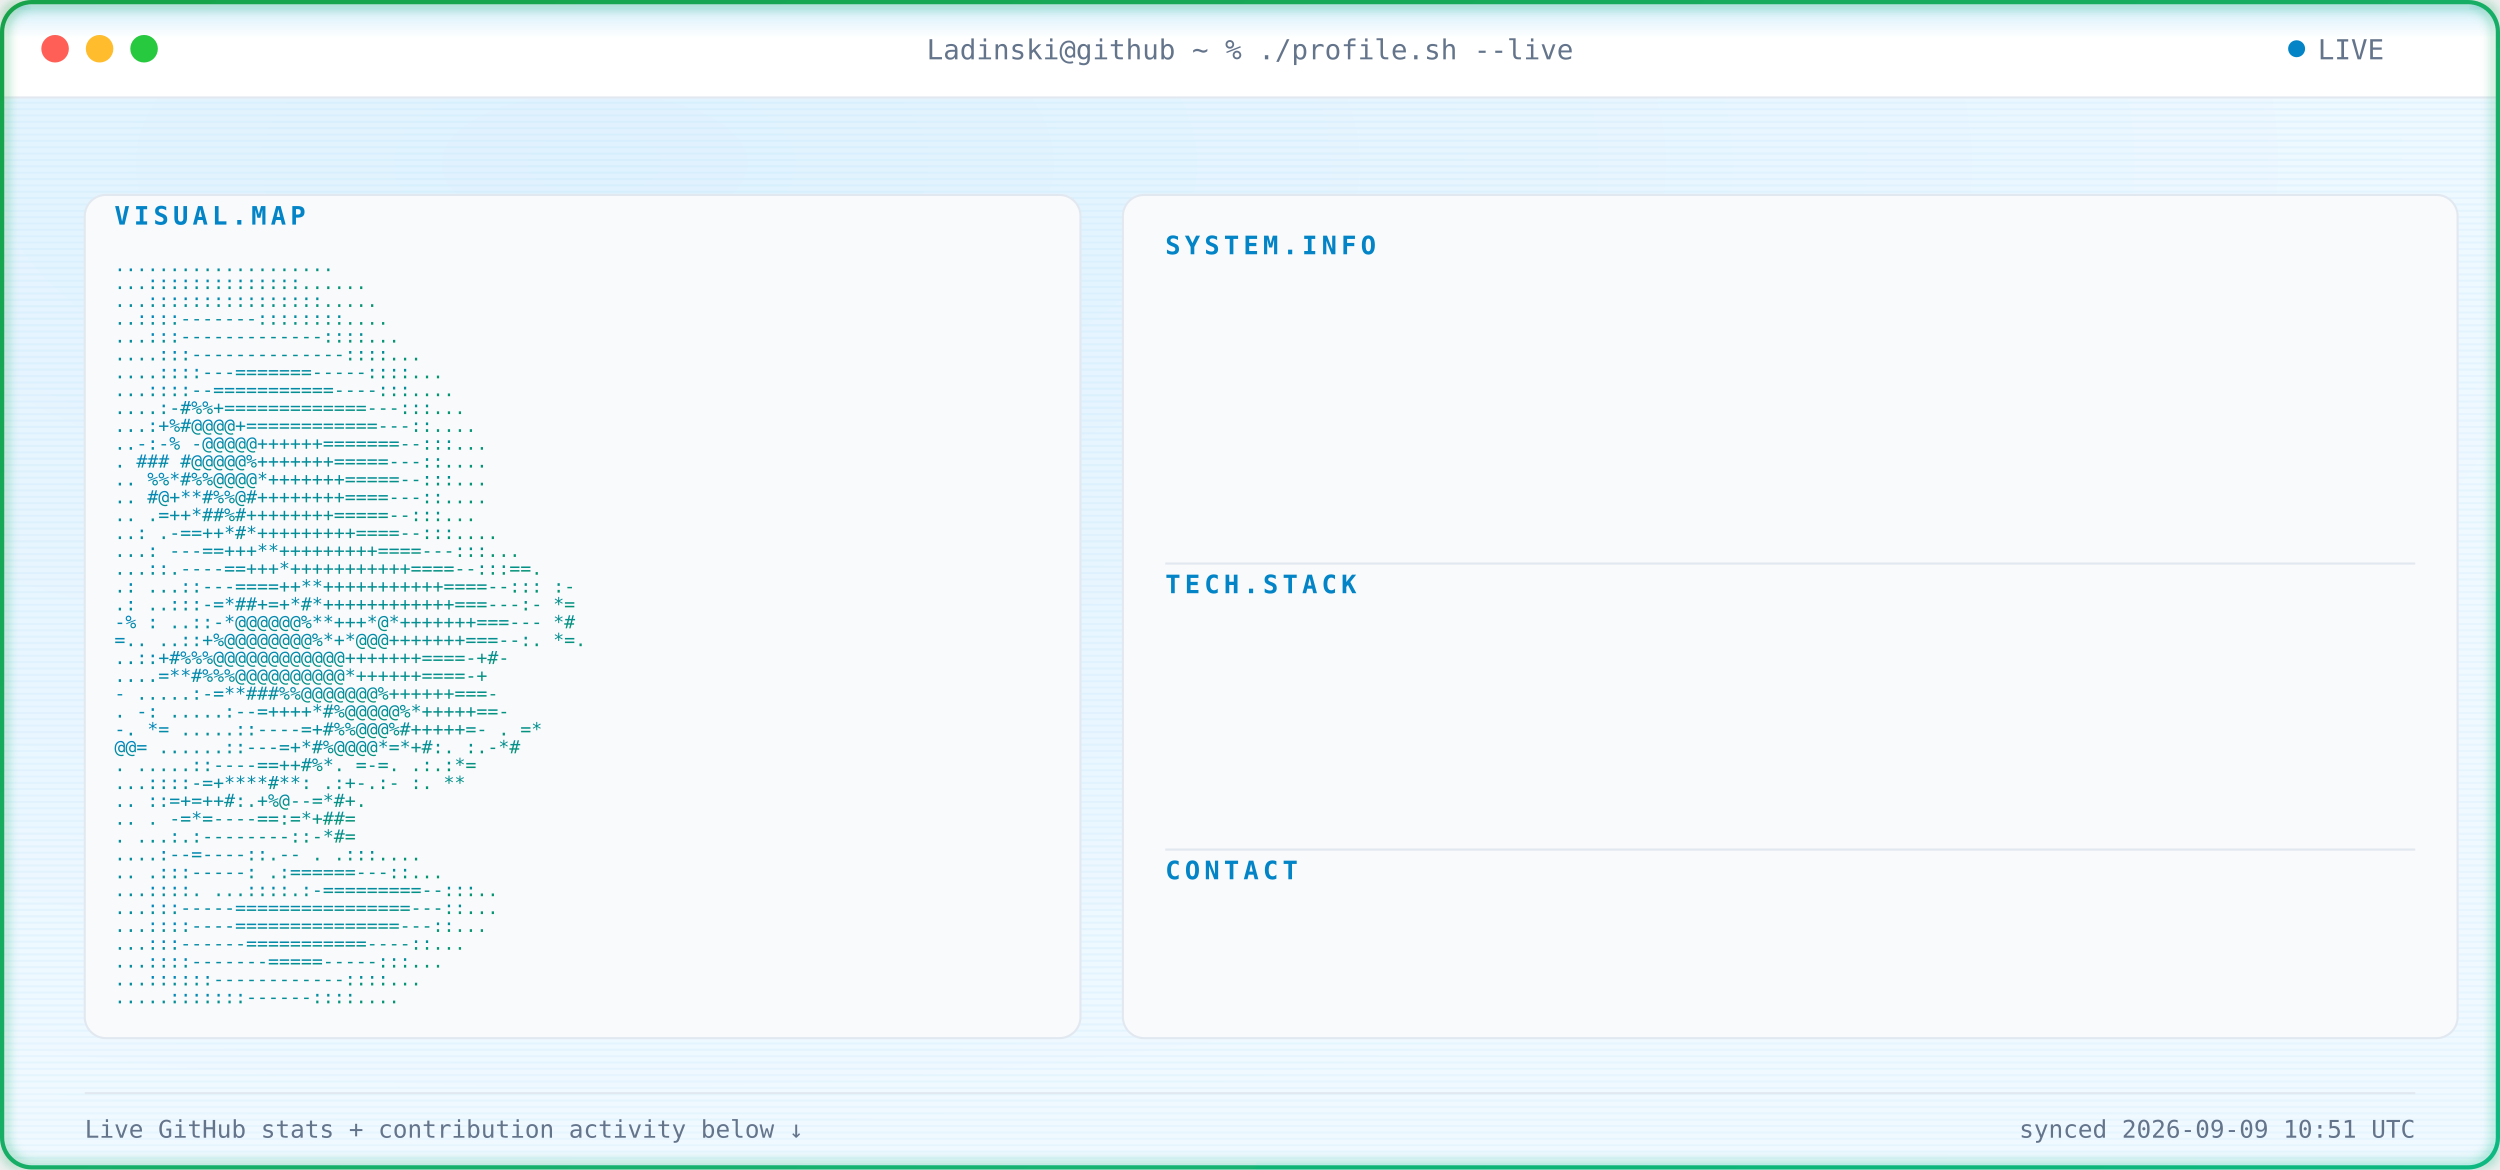
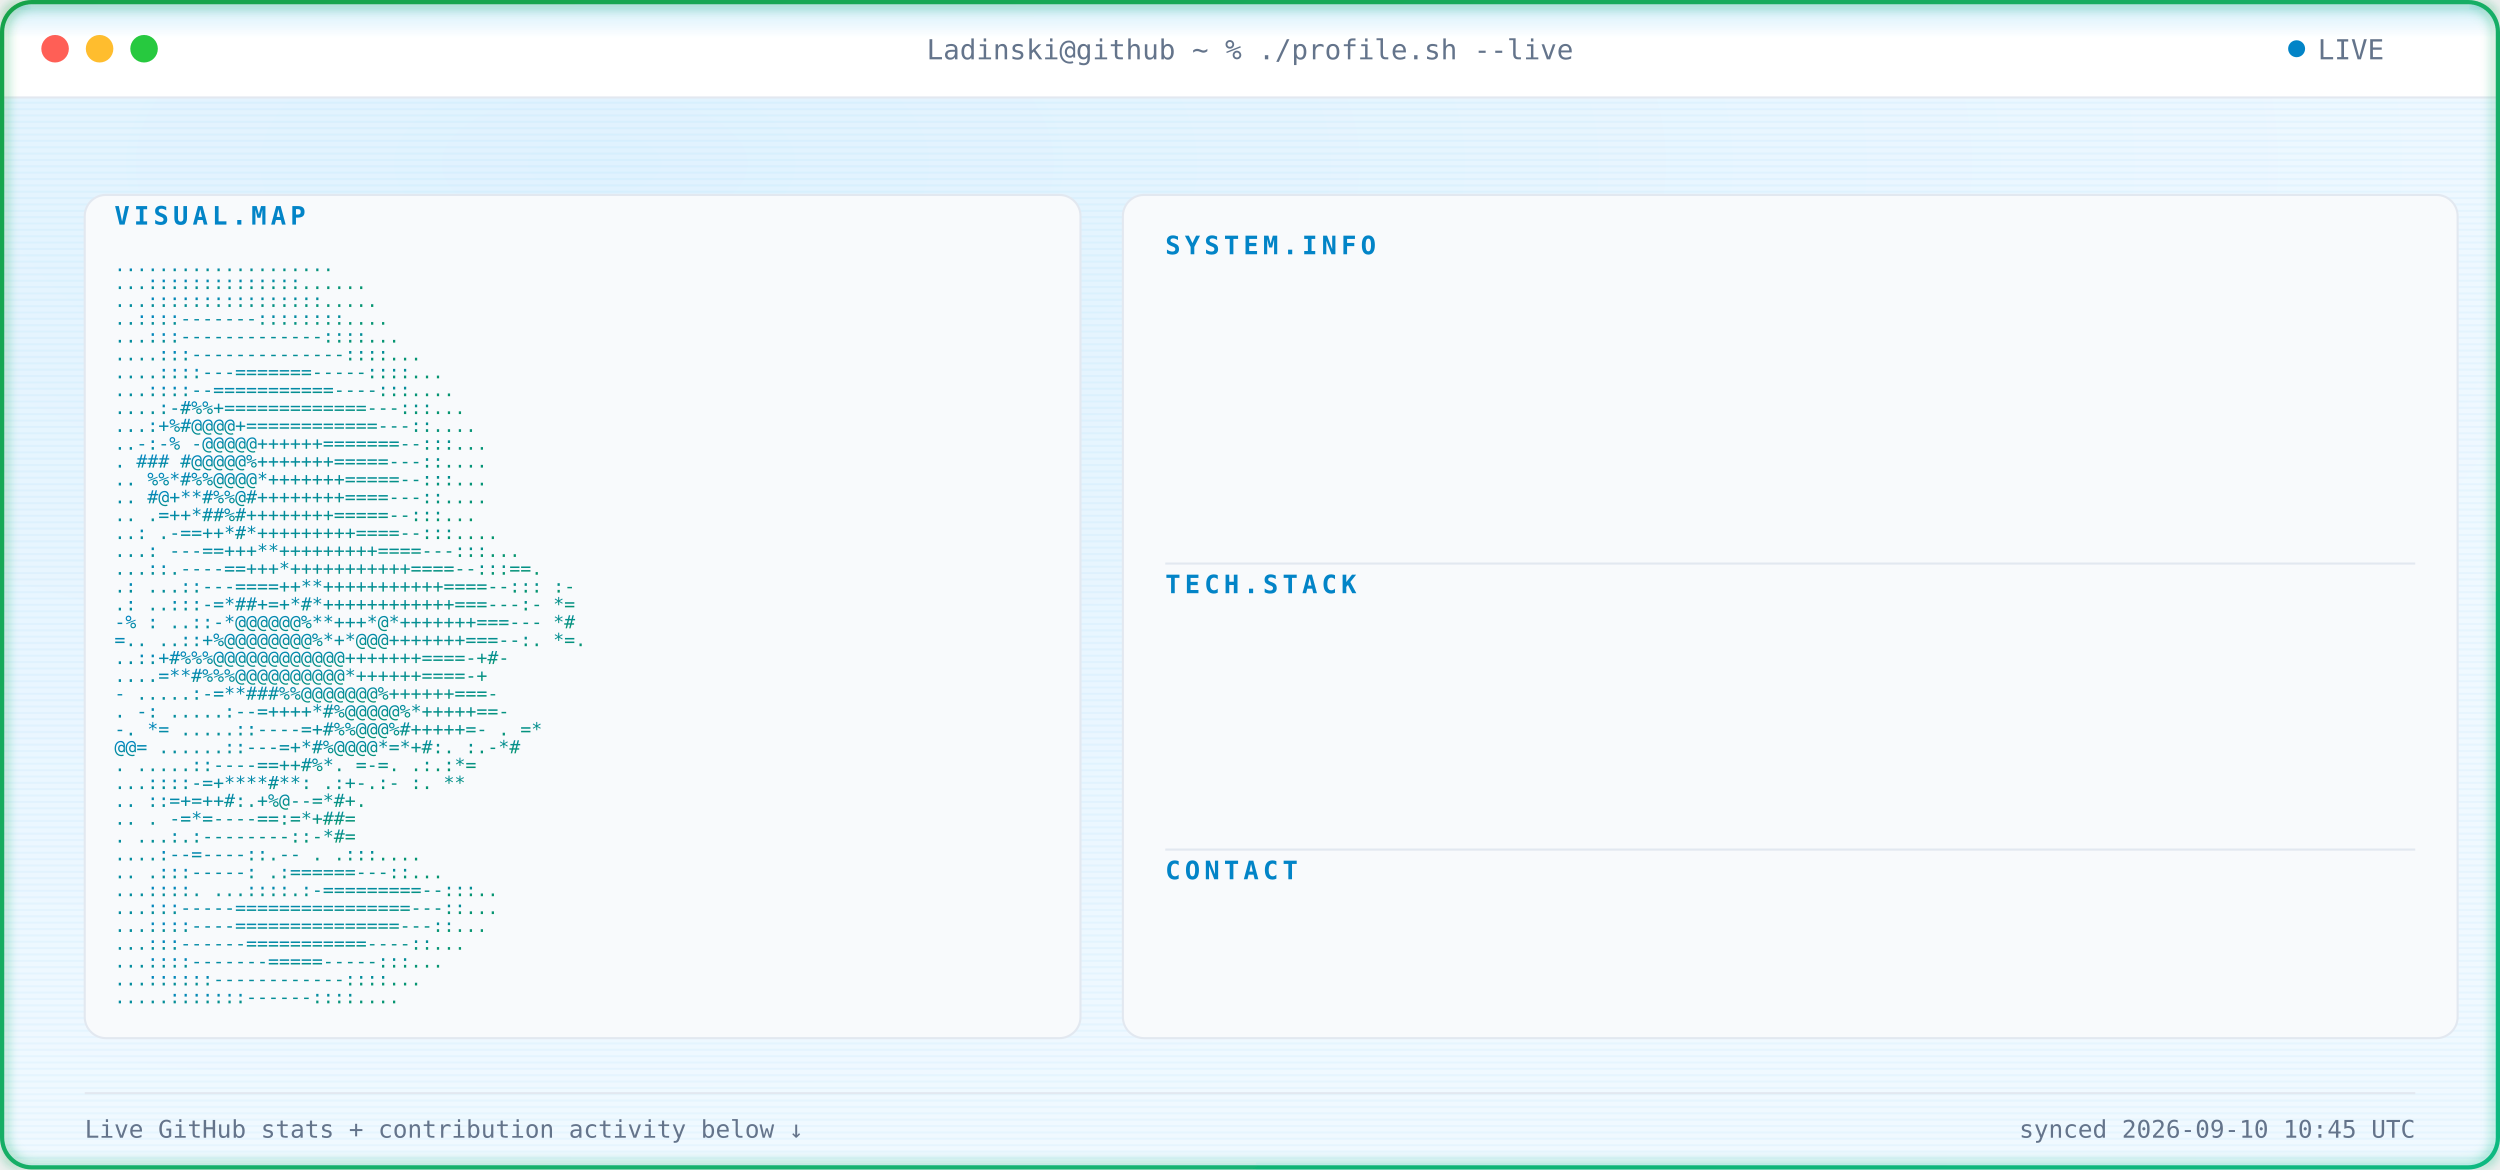
<svg xmlns="http://www.w3.org/2000/svg" width="1180" height="552" viewBox="0 0 1180 552" font-family="ui-monospace, SFMono-Regular, Menlo, Consolas, monospace">
  <defs>
    <radialGradient id="bgGlow" cx="24%" cy="14%" r="85%">
      <stop offset="0%" stop-color="#E0F2FE" />
      <stop offset="100%" stop-color="#F0F9FF" />
    </radialGradient>
    <linearGradient id="borderGrad" x1="0%" y1="0%" x2="100%" y2="100%">
      <stop offset="0%" stop-color="#16A34A">
        <animate attributeName="stop-color" values="#16A34A;#059669;#10B981;#16A34A" dur="9s" repeatCount="indefinite" />
      </stop>
      <stop offset="100%" stop-color="#10B981">
        <animate attributeName="stop-color" values="#10B981;#16A34A;#059669;#10B981" dur="9s" repeatCount="indefinite" />
      </stop>
    </linearGradient>
    <linearGradient id="asciiGrad" x1="0%" y1="0%" x2="100%" y2="100%">
      <stop offset="0%" stop-color="#0284C7" />
      <stop offset="100%" stop-color="#059669" />
    </linearGradient>
    <pattern id="scanlines" width="3" height="3" patternUnits="userSpaceOnUse">
      <rect width="3" height="1" fill="#0EA5E9" opacity="0.045" />
    </pattern>
    <linearGradient id="scanBeam" x1="0%" y1="0%" x2="0%" y2="100%">
      <stop offset="0%" stop-color="#0EA5E9" stop-opacity="0" />
      <stop offset="50%" stop-color="#0EA5E9" stop-opacity="0.22" />
      <stop offset="100%" stop-color="#0EA5E9" stop-opacity="0" />
    </linearGradient>
    <filter id="softGlow" x="-40%" y="-40%" width="180%" height="180%">
      <feGaussianBlur stdDeviation="3" result="blur" />
      <feMerge>
        <feMergeNode in="blur" />
        <feMergeNode in="SourceGraphic" />
      </feMerge>
    </filter>
    <clipPath id="frameClip">
      <rect x="1" y="1" width="1178" height="550" rx="14" />
    </clipPath>
    <clipPath id="r0">
      <rect x="550" y="132" width="0" height="20">
        <animate attributeName="width" from="0" to="590" dur="0.4s" begin="0.9s" fill="freeze" calcMode="spline" keySplines="0.3 0 0.2 1" />
      </rect>
    </clipPath>
    <clipPath id="r1">
      <rect x="550" y="157" width="0" height="20">
        <animate attributeName="width" from="0" to="590" dur="0.4s" begin="0.98s" fill="freeze" calcMode="spline" keySplines="0.3 0 0.2 1" />
      </rect>
    </clipPath>
    <clipPath id="r2">
      <rect x="550" y="182" width="0" height="20">
        <animate attributeName="width" from="0" to="590" dur="0.4s" begin="1.06s" fill="freeze" calcMode="spline" keySplines="0.3 0 0.2 1" />
      </rect>
    </clipPath>
    <clipPath id="r3">
      <rect x="550" y="207" width="0" height="20">
        <animate attributeName="width" from="0" to="590" dur="0.4s" begin="1.14s" fill="freeze" calcMode="spline" keySplines="0.3 0 0.2 1" />
      </rect>
    </clipPath>
    <clipPath id="r4">
      <rect x="550" y="232" width="0" height="20">
        <animate attributeName="width" from="0" to="590" dur="0.4s" begin="1.22s" fill="freeze" calcMode="spline" keySplines="0.3 0 0.2 1" />
      </rect>
    </clipPath>
    <clipPath id="r5">
      <rect x="550" y="292" width="0" height="20">
        <animate attributeName="width" from="0" to="590" dur="0.4s" begin="1.3s" fill="freeze" calcMode="spline" keySplines="0.3 0 0.2 1" />
      </rect>
    </clipPath>
    <clipPath id="r6">
      <rect x="550" y="317" width="0" height="20">
        <animate attributeName="width" from="0" to="590" dur="0.4s" begin="1.38s" fill="freeze" calcMode="spline" keySplines="0.3 0 0.2 1" />
      </rect>
    </clipPath>
    <clipPath id="r7">
      <rect x="550" y="342" width="0" height="20">
        <animate attributeName="width" from="0" to="590" dur="0.4s" begin="1.46s" fill="freeze" calcMode="spline" keySplines="0.3 0 0.2 1" />
      </rect>
    </clipPath>
    <clipPath id="r8">
      <rect x="550" y="367" width="0" height="20">
        <animate attributeName="width" from="0" to="590" dur="0.4s" begin="1.54s" fill="freeze" calcMode="spline" keySplines="0.3 0 0.2 1" />
      </rect>
    </clipPath>
    <clipPath id="r9">
      <rect x="550" y="427" width="0" height="20">
        <animate attributeName="width" from="0" to="590" dur="0.4s" begin="1.62s" fill="freeze" calcMode="spline" keySplines="0.3 0 0.2 1" />
      </rect>
    </clipPath>
    <style>

    .term-label {
      fill: #64748B;
      font-size: 13px;
    }


    .panel-title {
      fill: #0284C7;
      font-size: 12px;
      font-weight: 700;
      letter-spacing: 2px;
    }


    .kv-label {
      fill: #0284C7;
      font-size: 13px;
      font-weight: 600;
    }


    .kv-dots {
      fill: #E2E8F0;
      font-size: 13px;
    }


    .kv-value {
      fill: #0F172A;
      font-size: 13px;
    }


    .ascii-row {
      fill: url(#asciiGrad);
      font-size: 8.6px;
      white-space: pre;
    }


    .divider {
      stroke: #E2E8F0;
      stroke-width: 1;
    }


    .foot {
      fill: #64748B;
      font-size: 11.5px;
    }

  </style>
  </defs>
  <g clip-path="url(#frameClip)">
    <rect x="0" y="0" width="1180" height="552" fill="url(#bgGlow)" />
    <rect x="0" y="0" width="1180" height="552" fill="url(#scanlines)" />
    <rect x="0" y="0" width="1180" height="46" fill="#FFFFFF" />
    <line x1="0" y1="46" x2="1180" y2="46" stroke="#E2E8F0" stroke-width="1" />
    <circle cx="26" cy="23" r="6.5" fill="#FF5F56" />
    <circle cx="47" cy="23" r="6.5" fill="#FFBD2E" />
    <circle cx="68" cy="23" r="6.5" fill="#27C93F" />
    <text x="590" y="28" text-anchor="middle" class="term-label">
    Ladinski@github ~ % ./profile.sh --live
  </text>
    <circle cx="1084" cy="23" r="4" fill="#0284C7">
      <animate attributeName="opacity" values="1;0.25;1" dur="1.6s" repeatCount="indefinite" />
    </circle>
    <text x="1094" y="28" class="term-label">
    LIVE
  </text>
    <rect x="40" y="92" width="470" height="398" rx="10" fill="#F8FAFC" stroke="#E2E8F0" stroke-width="1" />
    <text x="54" y="106" class="panel-title">
    VISUAL.MAP
  </text>
    <g transform="translate(0,10)">
      <text x="54" y="118" textLength="442" lengthAdjust="spacingAndGlyphs" class="ascii-row">
                                   ....................           
          </text>
      <text x="54" y="126.429" textLength="442" lengthAdjust="spacingAndGlyphs" class="ascii-row">
                                  ...::::::::::::::......         
          </text>
      <text x="54" y="134.857" textLength="442" lengthAdjust="spacingAndGlyphs" class="ascii-row">
                                  ...::::::::::::::::.....        
          </text>
      <text x="54" y="143.286" textLength="442" lengthAdjust="spacingAndGlyphs" class="ascii-row">
                                  ..::::-------::::::::....       
          </text>
      <text x="54" y="151.714" textLength="442" lengthAdjust="spacingAndGlyphs" class="ascii-row">
                                 ...:::-------------::::...       
          </text>
      <text x="54" y="160.143" textLength="442" lengthAdjust="spacingAndGlyphs" class="ascii-row">
                                ....:::--------------::::...      
          </text>
      <text x="54" y="168.571" textLength="442" lengthAdjust="spacingAndGlyphs" class="ascii-row">
                               ....::::---=======-----::::...     
          </text>
      <text x="54" y="177" textLength="442" lengthAdjust="spacingAndGlyphs" class="ascii-row">
                               ...::::--===========----:::....    
          </text>
      <text x="54" y="185.429" textLength="442" lengthAdjust="spacingAndGlyphs" class="ascii-row">
                              ....:-#%%+=============---:::...    
          </text>
      <text x="54" y="193.857" textLength="442" lengthAdjust="spacingAndGlyphs" class="ascii-row">
                              ...:+%#@@@@+============---::....   
          </text>
      <text x="54" y="202.286" textLength="442" lengthAdjust="spacingAndGlyphs" class="ascii-row">
                             ..-:-% -@@@@@++++++=======--:::...   
          </text>
      <text x="54" y="210.714" textLength="442" lengthAdjust="spacingAndGlyphs" class="ascii-row">
                             .  ### #@@@@@%+++++++=====---::....  
          </text>
      <text x="54" y="219.143" textLength="442" lengthAdjust="spacingAndGlyphs" class="ascii-row">
                            ..   %%*#%%@@@@*+++++++=====--:::...  
          </text>
      <text x="54" y="227.571" textLength="442" lengthAdjust="spacingAndGlyphs" class="ascii-row">
                            ..    #@+**#%%@#++++++++====---::.... 
          </text>
      <text x="54" y="236" textLength="442" lengthAdjust="spacingAndGlyphs" class="ascii-row">
                            ..     .=++*##%#++++++++=====--:::... 
          </text>
      <text x="54" y="244.429" textLength="442" lengthAdjust="spacingAndGlyphs" class="ascii-row">
                            ..:    .-==++*#*+++++++++====--:::....
          </text>
      <text x="54" y="252.857" textLength="442" lengthAdjust="spacingAndGlyphs" class="ascii-row">
                           ...:   ---==+++**+++++++++====---:::...
          </text>
      <text x="54" y="261.286" textLength="442" lengthAdjust="spacingAndGlyphs" class="ascii-row">
                           ...::.----==+++*+++++++++++====--:::==.
          </text>
      <text x="54" y="269.714" textLength="442" lengthAdjust="spacingAndGlyphs" class="ascii-row">
                 .:        ...::---====++**+++++++++++====--::: :-
          </text>
      <text x="54" y="278.143" textLength="442" lengthAdjust="spacingAndGlyphs" class="ascii-row">
                  .:       ..:::-=*##+=+*#*++++++++++++===---:- *=
          </text>
      <text x="54" y="286.571" textLength="442" lengthAdjust="spacingAndGlyphs" class="ascii-row">
                  -%  :    ..::-*@@@@@@%**+++*@*+++++++===---   *#
          </text>
      <text x="54" y="295" textLength="442" lengthAdjust="spacingAndGlyphs" class="ascii-row">
                   =..     ..::+%@@@@@@@@%*+*@@@+++++++===--:. *=.
          </text>
      <text x="54" y="303.429" textLength="442" lengthAdjust="spacingAndGlyphs" class="ascii-row">
                           ..::+#%%%@@@@@@@@@@@@+++++++====-+#-   
          </text>
      <text x="54" y="311.857" textLength="442" lengthAdjust="spacingAndGlyphs" class="ascii-row">
                           ....=**#%%%@@@@@@@@@@*++++++====-+     
          </text>
      <text x="54" y="320.286" textLength="442" lengthAdjust="spacingAndGlyphs" class="ascii-row">
                       -  .....:-=**###%%@@@@@@@%++++++===-       
          </text>
      <text x="54" y="328.714" textLength="442" lengthAdjust="spacingAndGlyphs" class="ascii-row">
                  .    -:  .....:--=++++*#%@@@@@%*+++++==-        
          </text>
      <text x="54" y="337.143" textLength="442" lengthAdjust="spacingAndGlyphs" class="ascii-row">
                  -.    *=   .....::----=+#%%@@@%#+++++=-     . =*
          </text>
      <text x="54" y="345.571" textLength="442" lengthAdjust="spacingAndGlyphs" class="ascii-row">
                        @@=   ......::---=+*#%@@@@*=*+#:.    :.-*#
          </text>
      <text x="54" y="354" textLength="442" lengthAdjust="spacingAndGlyphs" class="ascii-row">
                          .    .....::----==++#%*. =-=.     .:.:*=
          </text>
      <text x="54" y="362.429" textLength="442" lengthAdjust="spacingAndGlyphs" class="ascii-row">
                                ...::::-=+****#**: .:+-.:-  :.  **
          </text>
      <text x="54" y="370.857" textLength="442" lengthAdjust="spacingAndGlyphs" class="ascii-row">
                            ..      ::=+=++#:.+%@--=*#+.          
          </text>
      <text x="54" y="379.286" textLength="442" lengthAdjust="spacingAndGlyphs" class="ascii-row">
                   ..           .   -=*=----==:=*+##=             
          </text>
      <text x="54" y="387.714" textLength="442" lengthAdjust="spacingAndGlyphs" class="ascii-row">
                           .    ...:.:--------::-*#=              
          </text>
      <text x="54" y="396.143" textLength="442" lengthAdjust="spacingAndGlyphs" class="ascii-row">
                                  ....:--=----::.--   .   .:::....
          </text>
      <text x="54" y="404.571" textLength="442" lengthAdjust="spacingAndGlyphs" class="ascii-row">
                             ..      .:::-----:   .:======---::...
          </text>
      <text x="54" y="413" textLength="442" lengthAdjust="spacingAndGlyphs" class="ascii-row">
                             ...::::.  ...::::.:-=========--:::.. 
          </text>
      <text x="54" y="421.429" textLength="442" lengthAdjust="spacingAndGlyphs" class="ascii-row">
                              ...:::-----================---::... 
          </text>
      <text x="54" y="429.857" textLength="442" lengthAdjust="spacingAndGlyphs" class="ascii-row">
                              ...::::----===============---::...  
          </text>
      <text x="54" y="438.286" textLength="442" lengthAdjust="spacingAndGlyphs" class="ascii-row">
                               ...:::------===========----::...   
          </text>
      <text x="54" y="446.714" textLength="442" lengthAdjust="spacingAndGlyphs" class="ascii-row">
                                ...::::-------=====-----:::...    
          </text>
      <text x="54" y="455.143" textLength="442" lengthAdjust="spacingAndGlyphs" class="ascii-row">
                                 ...::::::------------::::...     
          </text>
      <text x="54" y="463.571" textLength="442" lengthAdjust="spacingAndGlyphs" class="ascii-row">
                                  .....:::::::------::::....      
          </text>
    </g>
    <rect x="530" y="92" width="630" height="398" rx="10" fill="#F8FAFC" stroke="#E2E8F0" stroke-width="1" />
    <text x="550" y="120" class="panel-title">
          SYSTEM.INFO
        </text>
    <g clip-path="url(#r0)">
      <text x="550" y="146" class="kv-label">
                Name:
              </text>
      <text x="585.5" y="146" class="kv-dots">
                .............
              </text>
      <text x="1140" y="146" text-anchor="end" class="kv-value">
                Borjan Ladinski
              </text>
    </g>
    <g clip-path="url(#r1)">
      <text x="550" y="171" class="kv-label">
                Role:
              </text>
      <text x="585.5" y="171" class="kv-dots">
                .............
              </text>
      <text x="1140" y="171" text-anchor="end" class="kv-value">
                AI Engineer
              </text>
    </g>
    <g clip-path="url(#r2)">
      <text x="550" y="196" class="kv-label">
                Focus:
              </text>
      <text x="592.6" y="196" class="kv-dots">
                ............
              </text>
      <text x="1140" y="196" text-anchor="end" class="kv-value">
                AI systems &amp; intelligent applications
              </text>
    </g>
    <g clip-path="url(#r3)">
      <text x="550" y="221" class="kv-label">
                Specialty:
              </text>
      <text x="621" y="221" class="kv-dots">
                ........
              </text>
      <text x="1140" y="221" text-anchor="end" class="kv-value">
                Applied AI &amp; Backend Engineering
              </text>
    </g>
    <g clip-path="url(#r4)">
      <text x="550" y="246" class="kv-label">
                Status:
              </text>
      <text x="599.7" y="246" class="kv-dots">
                ...........
              </text>
      <text x="1140" y="246" text-anchor="end" class="kv-value">
                Building &amp; learning
              </text>
    </g>
    <line x1="550" y1="266" x2="1140" y2="266" class="divider" />
    <text x="550" y="280" class="panel-title">
          TECH.STACK
        </text>
    <g clip-path="url(#r5)">
      <text x="550" y="306" class="kv-label">
                Language:
              </text>
      <text x="613.9" y="306" class="kv-dots">
                .........
              </text>
      <text x="1140" y="306" text-anchor="end" class="kv-value">
                Python
              </text>
    </g>
    <g clip-path="url(#r6)">
      <text x="550" y="331" class="kv-label">
                Backend:
              </text>
      <text x="606.8" y="331" class="kv-dots">
                ..........
              </text>
      <text x="1140" y="331" text-anchor="end" class="kv-value">
                FastAPI
              </text>
    </g>
    <g clip-path="url(#r7)">
      <text x="550" y="356" class="kv-label">
                AI / ML:
              </text>
      <text x="606.8" y="356" class="kv-dots">
                ..........
              </text>
      <text x="1140" y="356" text-anchor="end" class="kv-value">
                PyTorch · Hugging Face
              </text>
    </g>
    <g clip-path="url(#r8)">
      <text x="550" y="381" class="kv-label">
                Tools:
              </text>
      <text x="592.6" y="381" class="kv-dots">
                ............
              </text>
      <text x="1140" y="381" text-anchor="end" class="kv-value">
                Docker · Git · GitHub Actions
              </text>
    </g>
    <line x1="550" y1="401" x2="1140" y2="401" class="divider" />
    <text x="550" y="415" class="panel-title">
          CONTACT
        </text>
    <g clip-path="url(#r9)">
      <text x="550" y="441" class="kv-label">
                GitHub:
              </text>
      <text x="599.7" y="441" class="kv-dots">
                ...........
              </text>
      <text x="1140" y="441" text-anchor="end" class="kv-value">
                Ladinski · 35 repos · 1 followers
              </text>
    </g>
    <line x1="40" y1="516" x2="1140" y2="516" stroke="#E2E8F0" stroke-width="1" />
    <text x="40" y="537" class="foot">
    Live GitHub stats + contribution activity below ↓
  </text>
    <text x="1140" y="537" text-anchor="end" class="foot">
-     synced 2026-09-09 10:51 UTC
+     synced 2026-09-10 10:45 UTC
  </text>
    <g>
      <animateTransform attributeName="transform" type="translate" values="         0,-30;         0,582       " dur="7s" repeatCount="indefinite" />
      <rect x="0" y="-18" width="1180" height="36" fill="url(#scanBeam)" />
      <line x1="0" y1="0" x2="1180" y2="0" stroke="#0EA5E9" stroke-width="1.5" opacity="0.95" />
      <circle cx="10" cy="0" r="2.5" fill="#0EA5E9" filter="url(#softGlow)" />
      <circle cx="1170" cy="0" r="2.5" fill="#0EA5E9" filter="url(#softGlow)" />
    </g>
  </g>
  <rect x="1" y="1" width="1178" height="550" rx="14" fill="none" stroke="url(#borderGrad)" stroke-width="2" filter="url(#softGlow)" />
</svg>
